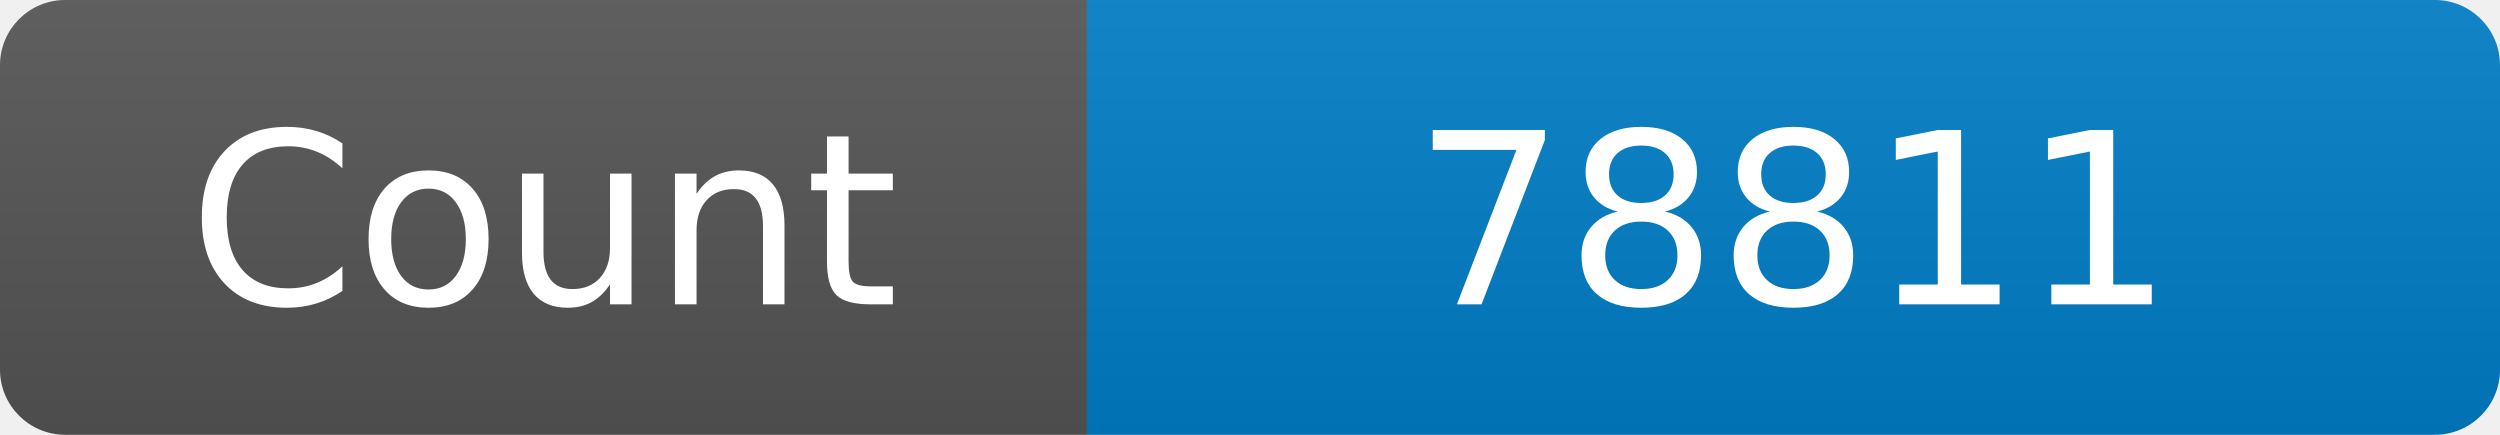
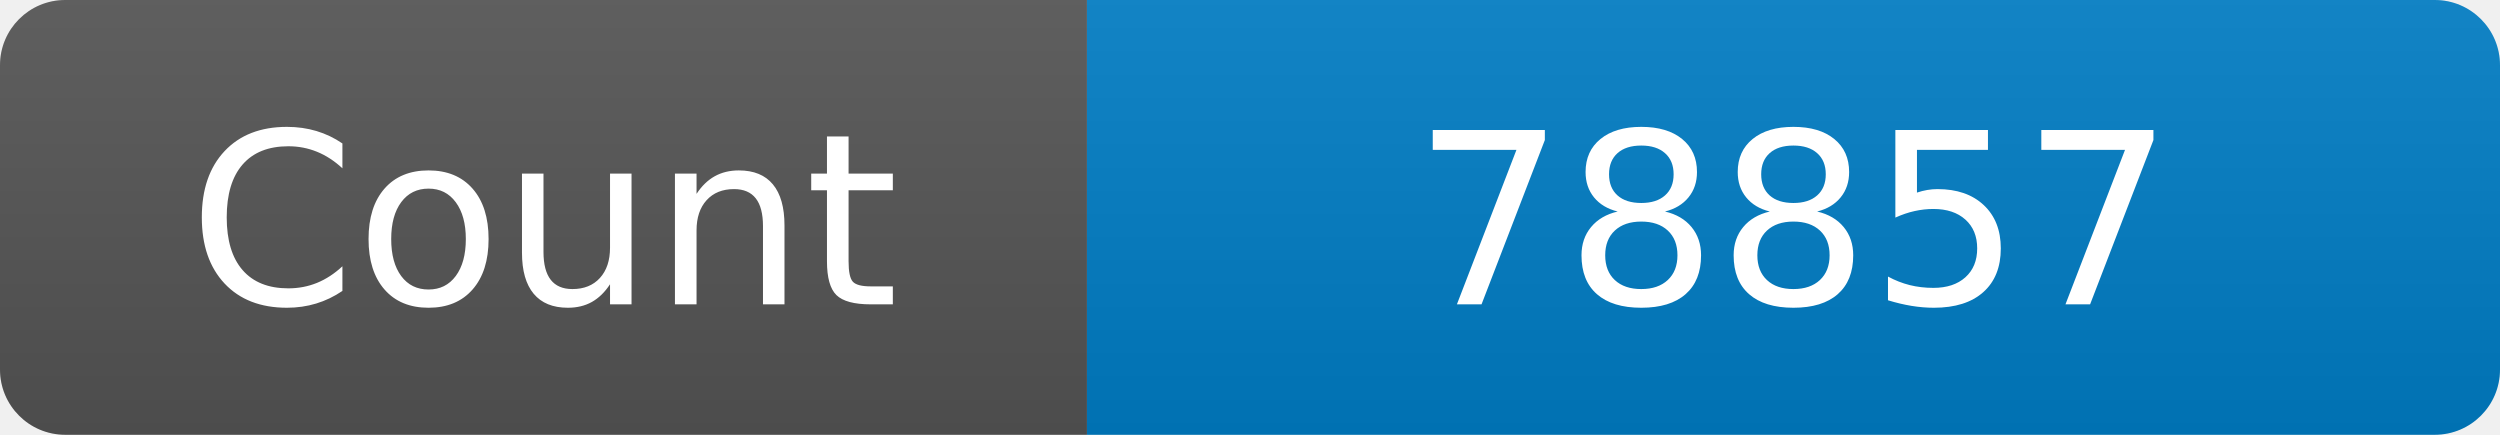
<svg xmlns="http://www.w3.org/2000/svg" width="115" height="20" role="img" aria-label="Maintained?: yes">
  <linearGradient id="s" x2="0" y2="100%">
    <stop offset="0" stop-color="#bbb" stop-opacity=".1" />
    <stop offset="1" stop-opacity=".1" />
  </linearGradient>
  <clipPath id="r">
    <rect width="115" height="20" rx="3" fill="#fff" />
  </clipPath>
  <g clip-path="url(#r)">
    <rect width="50" height="20" fill="#555" />
    <rect x="50" width="160" height="20" fill="#007ec6" />
    <rect width="115" height="20" fill="url(#s)" />
  </g>
  <g fill="#fff" text-anchor="middle" font-family="Verdana,Geneva,DejaVu Sans,sans-serif" font-size="110">
    <text x="250" y="140" transform="scale(.1)" fill="#fff">Count</text>
-     <text x="825" y="140" transform="scale(.1)" fill="#fff">78811</text>
+     <text x="825" y="140" transform="scale(.1)" fill="#fff">78857</text>
  </g>
</svg>
